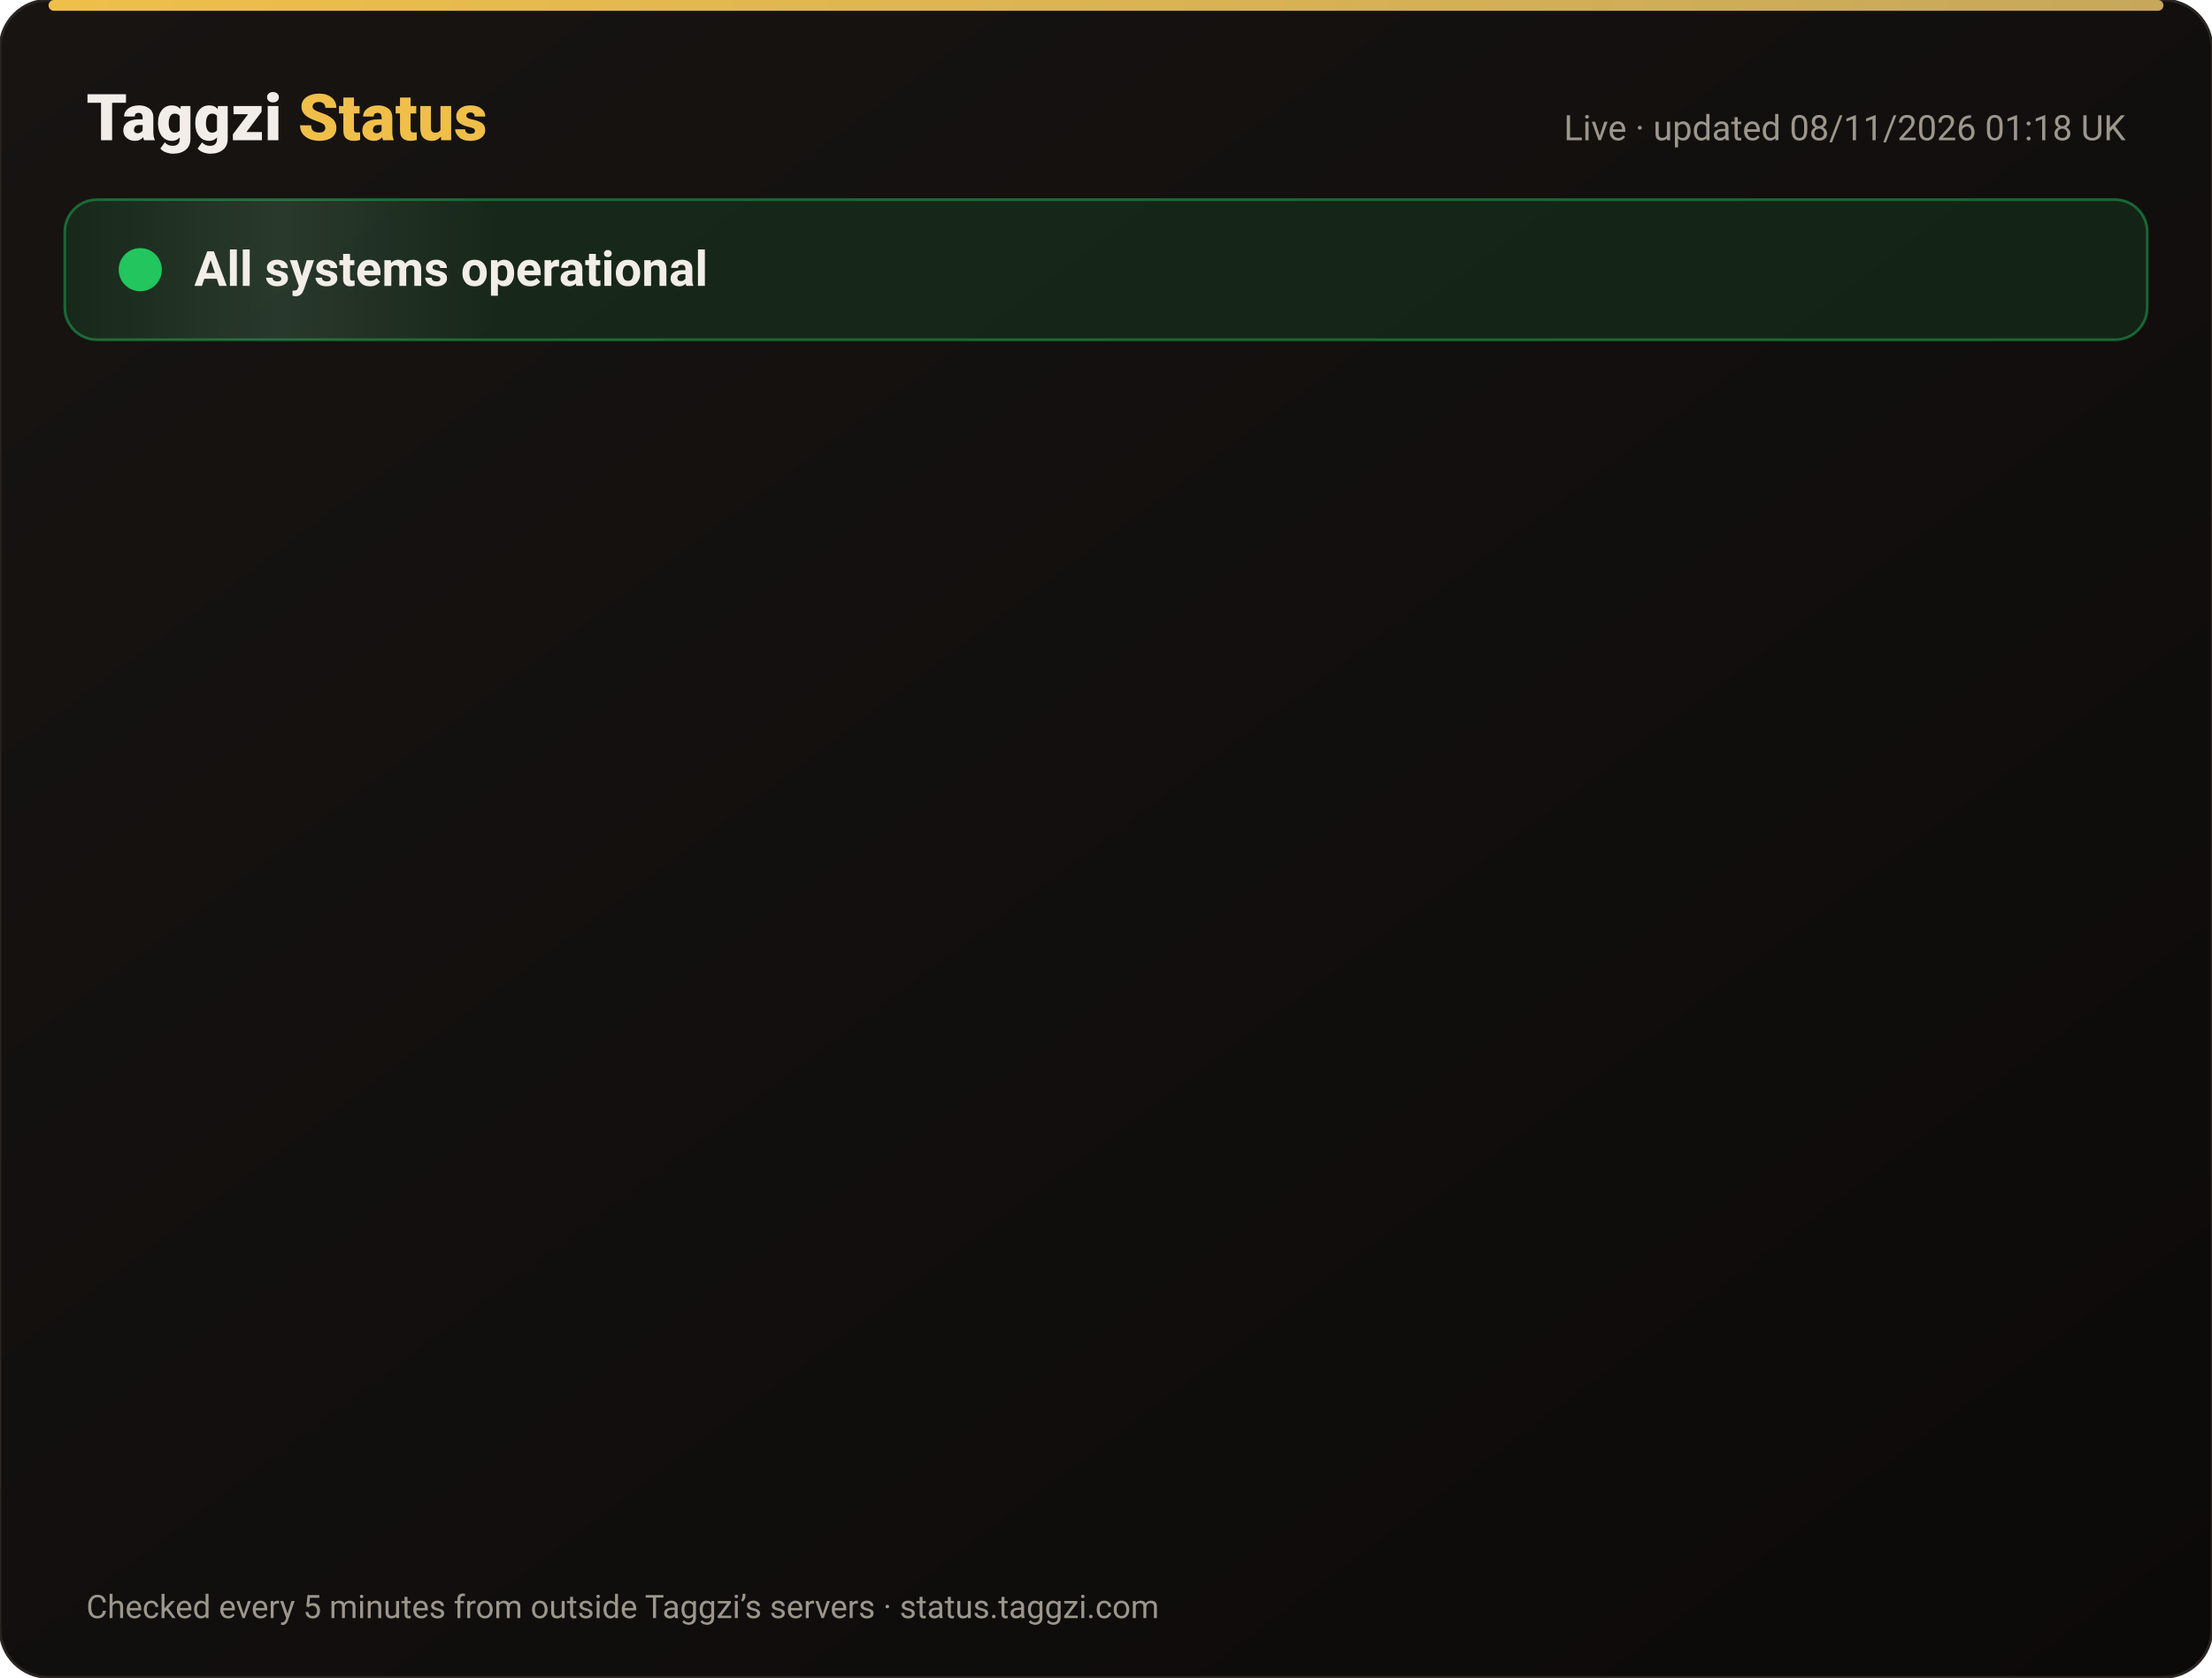
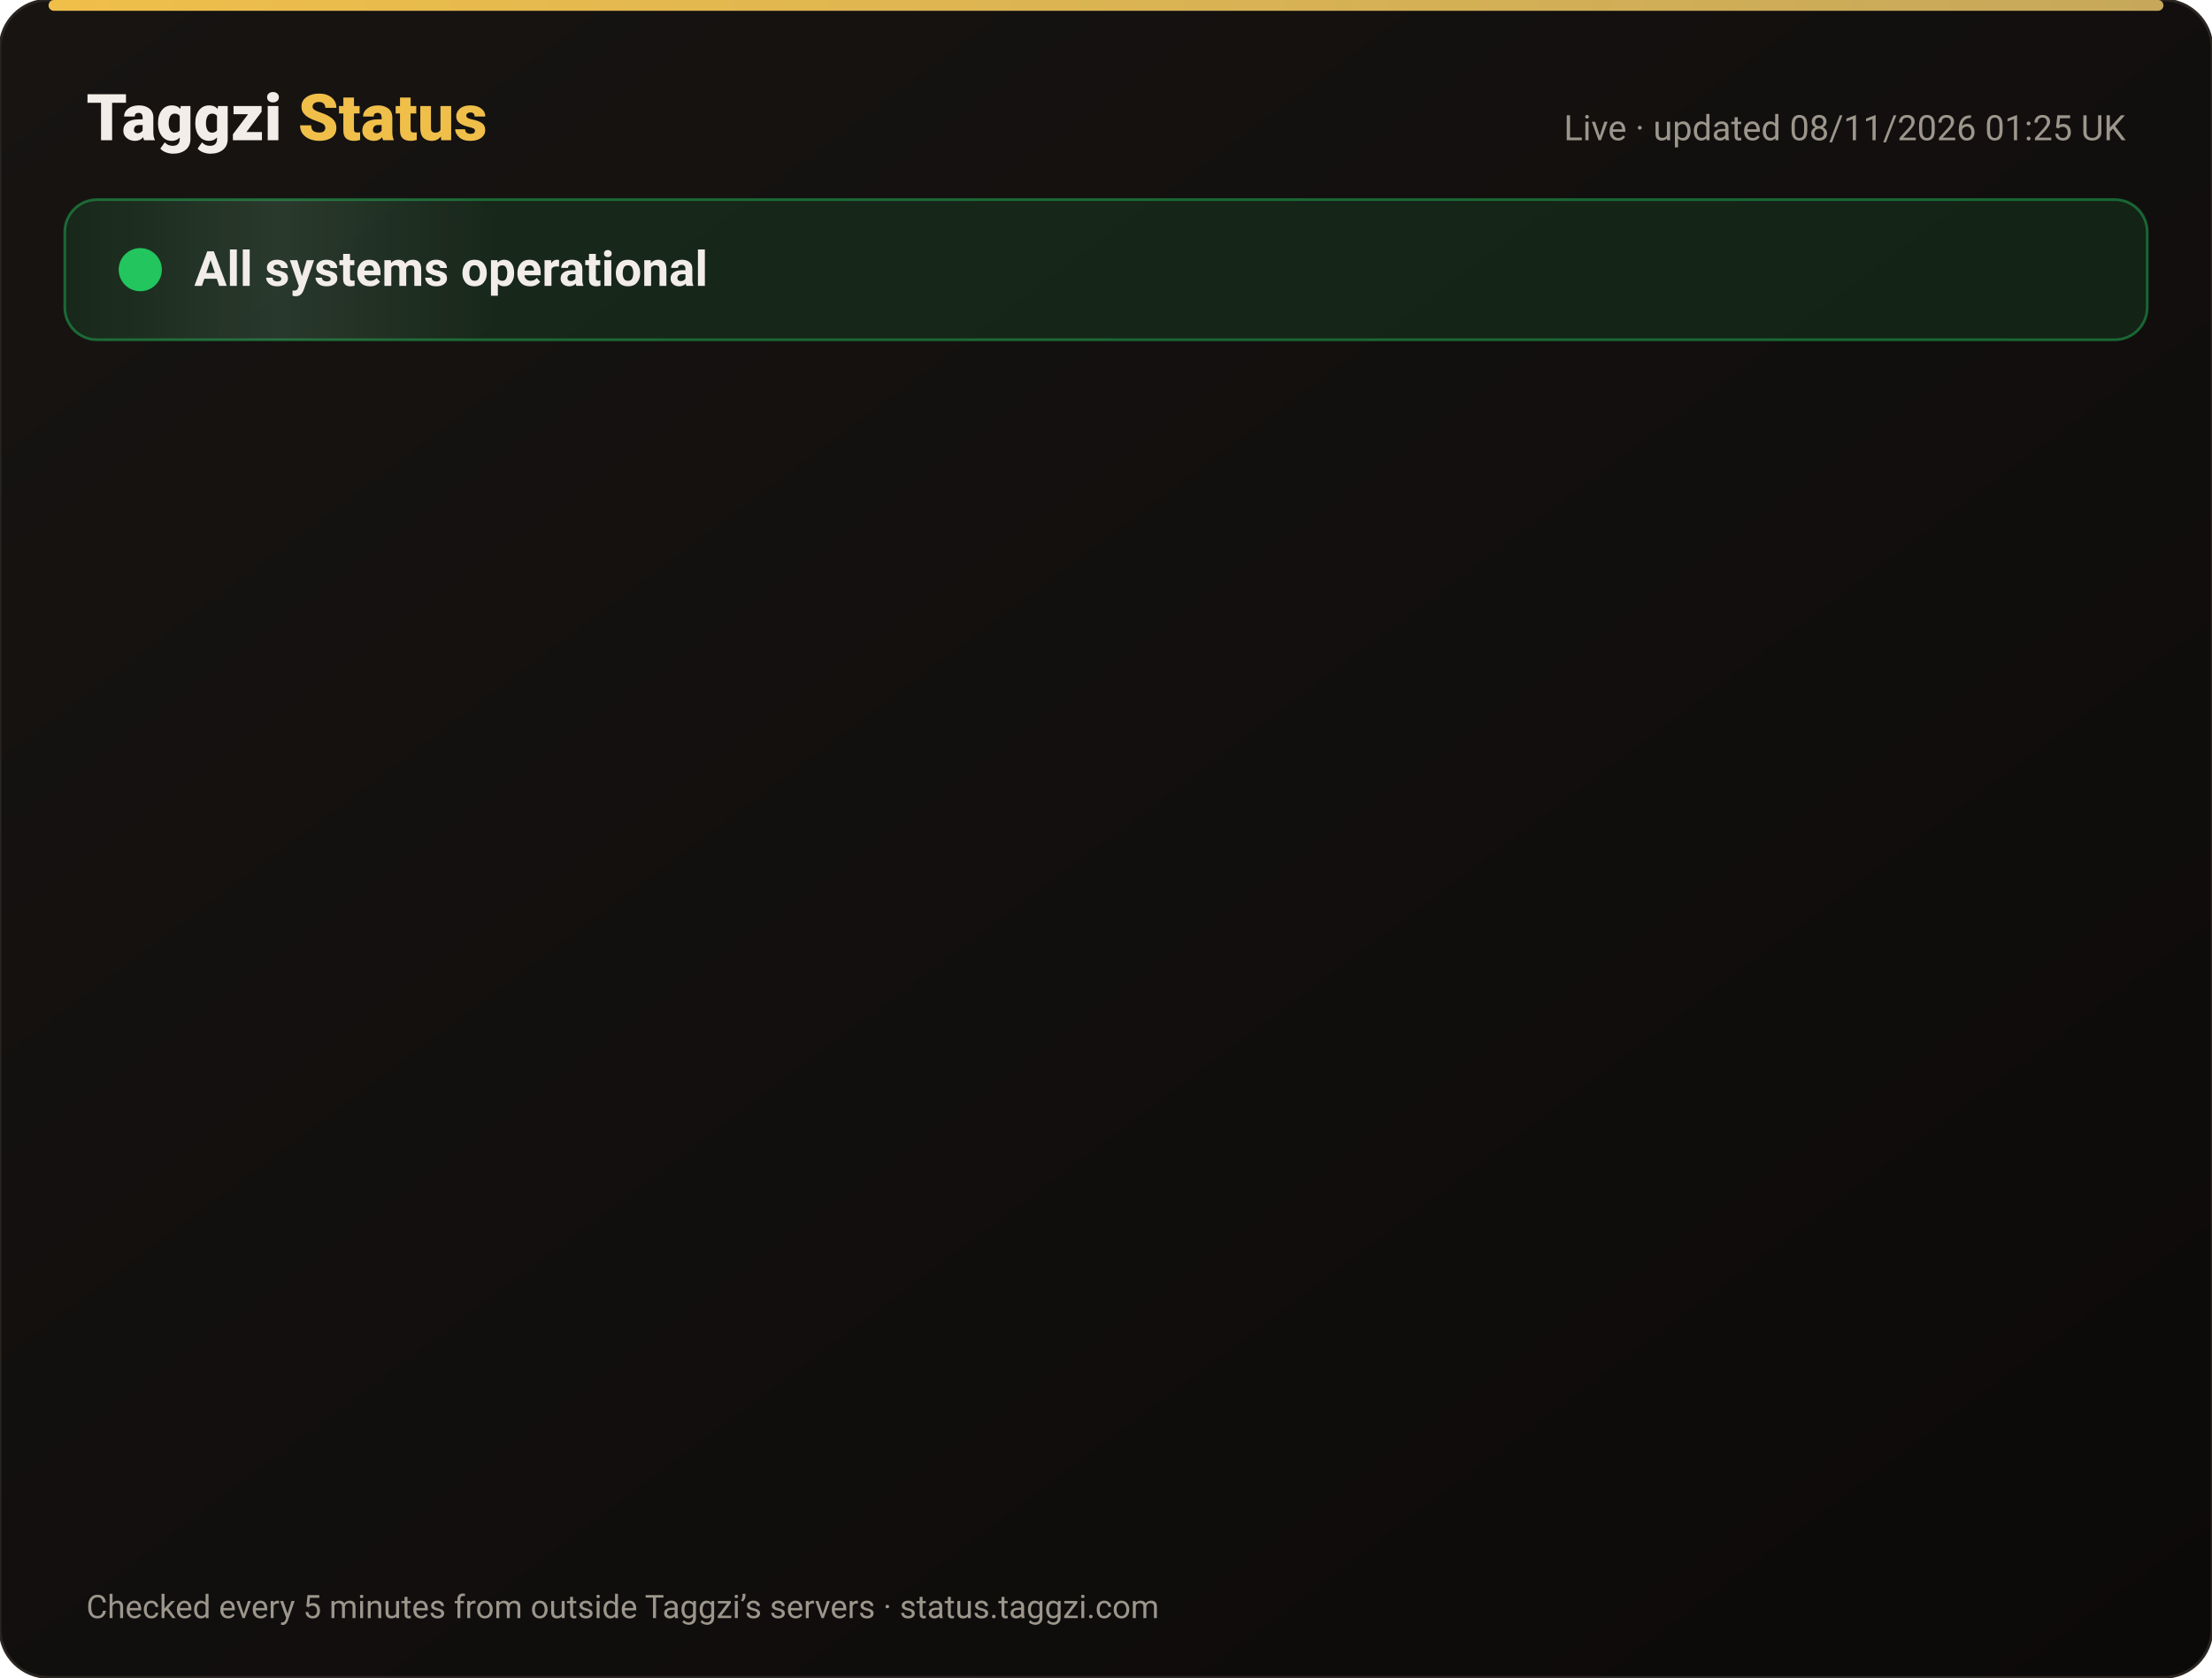
<svg xmlns="http://www.w3.org/2000/svg" width="820" height="622" viewBox="0 0 820 622" font-family="-apple-system,Segoe UI,Roboto,Helvetica,Arial,sans-serif">
  <defs>
    <linearGradient id="bg" x1="0" y1="0" x2="1" y2="1">
      <stop offset="0" stop-color="#171412" />
      <stop offset="1" stop-color="#0C0A09" />
    </linearGradient>
    <linearGradient id="gold" x1="0" x2="1">
      <stop offset="0" stop-color="#F0BF4A" />
      <stop offset="1" stop-color="#c6a85b" />
    </linearGradient>
    <linearGradient id="shine" x1="0" x2="1">
      <stop offset="0" stop-color="#fff" stop-opacity="0" />
      <stop offset=".5" stop-color="#fff" stop-opacity=".08" />
      <stop offset="1" stop-color="#fff" stop-opacity="0" />
    </linearGradient>
  </defs>
  <rect width="820" height="622" rx="18" fill="url(#bg)" stroke="#2a2521" />
  <rect x="18" y="0" width="784" height="4" rx="2" fill="url(#gold)" />
  <text x="32" y="52" font-size="24" font-weight="800" fill="#F2EDE8">Taggzi <tspan fill="#F0BF4A">Status</tspan>
  </text>
-   <text x="788" y="52" font-size="13" fill="#9C968C" text-anchor="end">Live · updated 08/11/2026 01:18 UK</text>
+   <text x="788" y="52" font-size="13" fill="#9C968C" text-anchor="end">Live · updated 08/11/2026 01:25 UK</text>
  <rect x="24" y="74" width="772" height="52" rx="12" fill="#22c55e" fill-opacity=".12" stroke="#22c55e" stroke-opacity=".45" />
  <rect x="24" y="74" width="160" height="52" rx="12" fill="url(#shine)">
    <animate attributeName="x" from="-160" to="820" dur="4s" repeatCount="indefinite" />
  </rect>
  <circle cx="52" cy="100" r="7" fill="#22c55e" />
  <circle cx="52" cy="100" r="7" fill="none" stroke="#22c55e" stroke-width="2">
    <animate attributeName="r" values="7;15;7" dur="2s" repeatCount="indefinite" />
    <animate attributeName="opacity" values=".9;0;.9" dur="2s" repeatCount="indefinite" />
  </circle>
  <text x="72" y="106" font-size="18" font-weight="700" fill="#F2EDE8">All systems operational</text>
  <g opacity="0">
    <animate attributeName="opacity" from="0" to="1" begin="0.00s" dur=".6s" fill="freeze" />
    <line x1="32" y1="188" x2="788" y2="188" stroke="#2a2521" />
    <circle cx="44" cy="166" r="6" fill="#22c55e">
      <animate attributeName="opacity" values="1;.45;1" dur="2.4s" begin="0.00s" repeatCount="indefinite" />
    </circle>
    <text x="62" y="171" font-size="15" font-weight="650" fill="#F2EDE8">Website</text>
    <text x="630" y="171" font-size="13" fill="#9C968C" text-anchor="end">99.97% uptime</text>
    <rect x="648" y="154" width="140" height="24" rx="12" fill="#22c55e" fill-opacity=".14" stroke="#22c55e" stroke-opacity=".5" />
    <text x="718" y="171" font-size="12" font-weight="700" fill="#22c55e" text-anchor="middle">Operational</text>
  </g>
  <g opacity="0">
    <animate attributeName="opacity" from="0" to="1" begin="0.15s" dur=".6s" fill="freeze" />
    <line x1="32" y1="234" x2="788" y2="234" stroke="#2a2521" />
    <circle cx="44" cy="212" r="6" fill="#22c55e">
      <animate attributeName="opacity" values="1;.45;1" dur="2.4s" begin="0.15s" repeatCount="indefinite" />
    </circle>
    <text x="62" y="217" font-size="15" font-weight="650" fill="#F2EDE8">Tag scans</text>
    <text x="630" y="217" font-size="13" fill="#9C968C" text-anchor="end">99.97% uptime</text>
    <rect x="648" y="200" width="140" height="24" rx="12" fill="#22c55e" fill-opacity=".14" stroke="#22c55e" stroke-opacity=".5" />
    <text x="718" y="217" font-size="12" font-weight="700" fill="#22c55e" text-anchor="middle">Operational</text>
  </g>
  <g opacity="0">
    <animate attributeName="opacity" from="0" to="1" begin="0.30s" dur=".6s" fill="freeze" />
    <line x1="32" y1="280" x2="788" y2="280" stroke="#2a2521" />
    <circle cx="44" cy="258" r="6" fill="#22c55e">
      <animate attributeName="opacity" values="1;.45;1" dur="2.4s" begin="0.30s" repeatCount="indefinite" />
    </circle>
    <text x="62" y="263" font-size="15" font-weight="650" fill="#F2EDE8">Manual tag lookup</text>
    <text x="630" y="263" font-size="13" fill="#9C968C" text-anchor="end">99.97% uptime</text>
    <rect x="648" y="246" width="140" height="24" rx="12" fill="#22c55e" fill-opacity=".14" stroke="#22c55e" stroke-opacity=".5" />
    <text x="718" y="263" font-size="12" font-weight="700" fill="#22c55e" text-anchor="middle">Operational</text>
  </g>
  <g opacity="0">
    <animate attributeName="opacity" from="0" to="1" begin="0.45s" dur=".6s" fill="freeze" />
    <line x1="32" y1="326" x2="788" y2="326" stroke="#2a2521" />
    <circle cx="44" cy="304" r="6" fill="#22c55e">
      <animate attributeName="opacity" values="1;.45;1" dur="2.4s" begin="0.45s" repeatCount="indefinite" />
    </circle>
    <text x="62" y="309" font-size="15" font-weight="650" fill="#F2EDE8">App &amp; login</text>
    <text x="630" y="309" font-size="13" fill="#9C968C" text-anchor="end">99.97% uptime</text>
    <rect x="648" y="292" width="140" height="24" rx="12" fill="#22c55e" fill-opacity=".14" stroke="#22c55e" stroke-opacity=".5" />
    <text x="718" y="309" font-size="12" font-weight="700" fill="#22c55e" text-anchor="middle">Operational</text>
  </g>
  <g opacity="0">
    <animate attributeName="opacity" from="0" to="1" begin="0.60s" dur=".6s" fill="freeze" />
    <line x1="32" y1="372" x2="788" y2="372" stroke="#2a2521" />
    <circle cx="44" cy="350" r="6" fill="#22c55e">
      <animate attributeName="opacity" values="1;.45;1" dur="2.4s" begin="0.60s" repeatCount="indefinite" />
    </circle>
    <text x="62" y="355" font-size="15" font-weight="650" fill="#F2EDE8">Community alerts</text>
    <text x="630" y="355" font-size="13" fill="#9C968C" text-anchor="end">99.97% uptime</text>
    <rect x="648" y="338" width="140" height="24" rx="12" fill="#22c55e" fill-opacity=".14" stroke="#22c55e" stroke-opacity=".5" />
    <text x="718" y="355" font-size="12" font-weight="700" fill="#22c55e" text-anchor="middle">Operational</text>
  </g>
  <g opacity="0">
    <animate attributeName="opacity" from="0" to="1" begin="0.75s" dur=".6s" fill="freeze" />
    <line x1="32" y1="418" x2="788" y2="418" stroke="#2a2521" />
    <circle cx="44" cy="396" r="6" fill="#22c55e">
      <animate attributeName="opacity" values="1;.45;1" dur="2.4s" begin="0.75s" repeatCount="indefinite" />
    </circle>
    <text x="62" y="401" font-size="15" font-weight="650" fill="#F2EDE8">Private calling</text>
    <text x="630" y="401" font-size="13" fill="#9C968C" text-anchor="end">99.97% uptime</text>
    <rect x="648" y="384" width="140" height="24" rx="12" fill="#22c55e" fill-opacity=".14" stroke="#22c55e" stroke-opacity=".5" />
    <text x="718" y="401" font-size="12" font-weight="700" fill="#22c55e" text-anchor="middle">Operational</text>
  </g>
  <g opacity="0">
    <animate attributeName="opacity" from="0" to="1" begin="0.90s" dur=".6s" fill="freeze" />
    <line x1="32" y1="464" x2="788" y2="464" stroke="#2a2521" />
    <circle cx="44" cy="442" r="6" fill="#22c55e">
      <animate attributeName="opacity" values="1;.45;1" dur="2.4s" begin="0.90s" repeatCount="indefinite" />
    </circle>
    <text x="62" y="447" font-size="15" font-weight="650" fill="#F2EDE8">Payments</text>
    <text x="630" y="447" font-size="13" fill="#9C968C" text-anchor="end">99.96% uptime</text>
    <rect x="648" y="430" width="140" height="24" rx="12" fill="#22c55e" fill-opacity=".14" stroke="#22c55e" stroke-opacity=".5" />
    <text x="718" y="447" font-size="12" font-weight="700" fill="#22c55e" text-anchor="middle">Operational</text>
  </g>
  <g opacity="0">
    <animate attributeName="opacity" from="0" to="1" begin="1.05s" dur=".6s" fill="freeze" />
    <line x1="32" y1="510" x2="788" y2="510" stroke="#2a2521" />
    <circle cx="44" cy="488" r="6" fill="#22c55e">
      <animate attributeName="opacity" values="1;.45;1" dur="2.4s" begin="1.05s" repeatCount="indefinite" />
    </circle>
    <text x="62" y="493" font-size="15" font-weight="650" fill="#F2EDE8">Email &amp; support</text>
    <text x="630" y="493" font-size="13" fill="#9C968C" text-anchor="end">99.97% uptime</text>
    <rect x="648" y="476" width="140" height="24" rx="12" fill="#22c55e" fill-opacity=".14" stroke="#22c55e" stroke-opacity=".5" />
    <text x="718" y="493" font-size="12" font-weight="700" fill="#22c55e" text-anchor="middle">Operational</text>
  </g>
  <g opacity="0">
    <animate attributeName="opacity" from="0" to="1" begin="1.20s" dur=".6s" fill="freeze" />
    <line x1="32" y1="556" x2="788" y2="556" stroke="#2a2521" />
    <circle cx="44" cy="534" r="6" fill="#22c55e">
      <animate attributeName="opacity" values="1;.45;1" dur="2.4s" begin="1.20s" repeatCount="indefinite" />
    </circle>
    <text x="62" y="539" font-size="15" font-weight="650" fill="#F2EDE8">Secure connection (SSL)</text>
    <text x="630" y="539" font-size="13" fill="#9C968C" text-anchor="end">100.00% uptime</text>
    <rect x="648" y="522" width="140" height="24" rx="12" fill="#22c55e" fill-opacity=".14" stroke="#22c55e" stroke-opacity=".5" />
    <text x="718" y="539" font-size="12" font-weight="700" fill="#22c55e" text-anchor="middle">Operational</text>
  </g>
  <text x="32" y="600" font-size="12" fill="#9C968C">Checked every 5 minutes from outside Taggzi’s servers · status.taggzi.com</text>
</svg>
